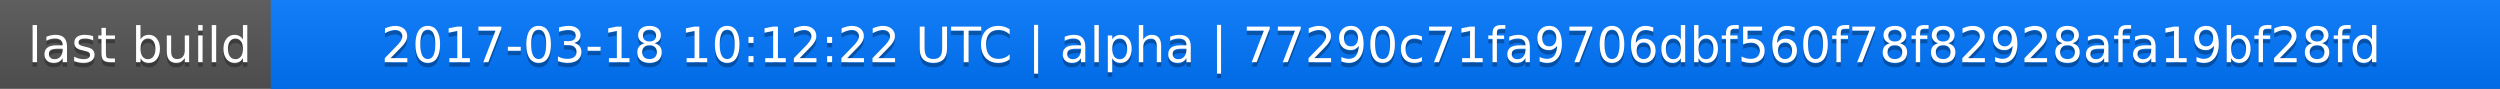
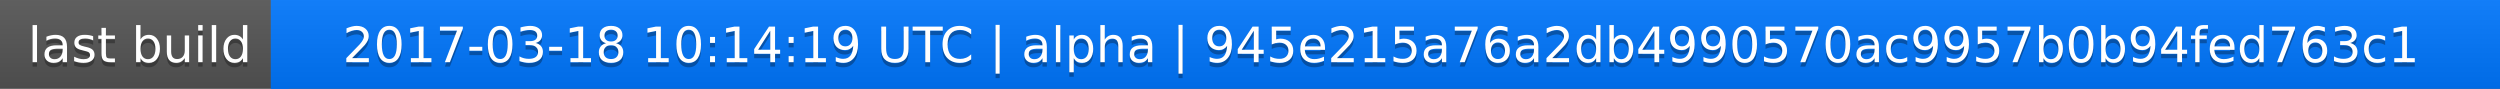
<svg xmlns="http://www.w3.org/2000/svg" width="563" height="20">
  <linearGradient id="a" x2="0" y2="100%">
    <stop offset="0" stop-color="#bbb" stop-opacity=".1" />
    <stop offset="1" stop-opacity=".1" />
  </linearGradient>
  <rect rx="0" width="563" height="20" fill="#555" />
  <rect rx="0" x="61" width="502" height="20" fill="#07f" />
  <path fill="#07f" d="M61 0h4v20h-4z" />
  <rect rx="0" width="563" height="20" fill="url(#a)" />
  <g fill="#fff" text-anchor="middle" font-family="DejaVu Sans,Verdana,Geneva,sans-serif" font-size="11">
    <text x="31.5" y="15" fill="#010101" fill-opacity=".3">last build</text>
    <text x="31.5" y="14">last build</text>
-     <text x="311" y="15" fill="#010101" fill-opacity=".3">2017-03-18 10:12:22 UTC | alpha | 77290c71fa9706dbf560f78f82928afa19bf28fd</text>
-     <text x="311" y="14">2017-03-18 10:12:22 UTC | alpha | 77290c71fa9706dbf560f78f82928afa19bf28fd</text>
+     <text x="311" y="15" fill="#010101" fill-opacity=".3">2017-03-18 10:14:19 UTC | alpha | 945e215a76a2db4990570ac9957b0b94fed763c1</text>
+     <text x="311" y="14">2017-03-18 10:14:19 UTC | alpha | 945e215a76a2db4990570ac9957b0b94fed763c1</text>
  </g>
</svg>
